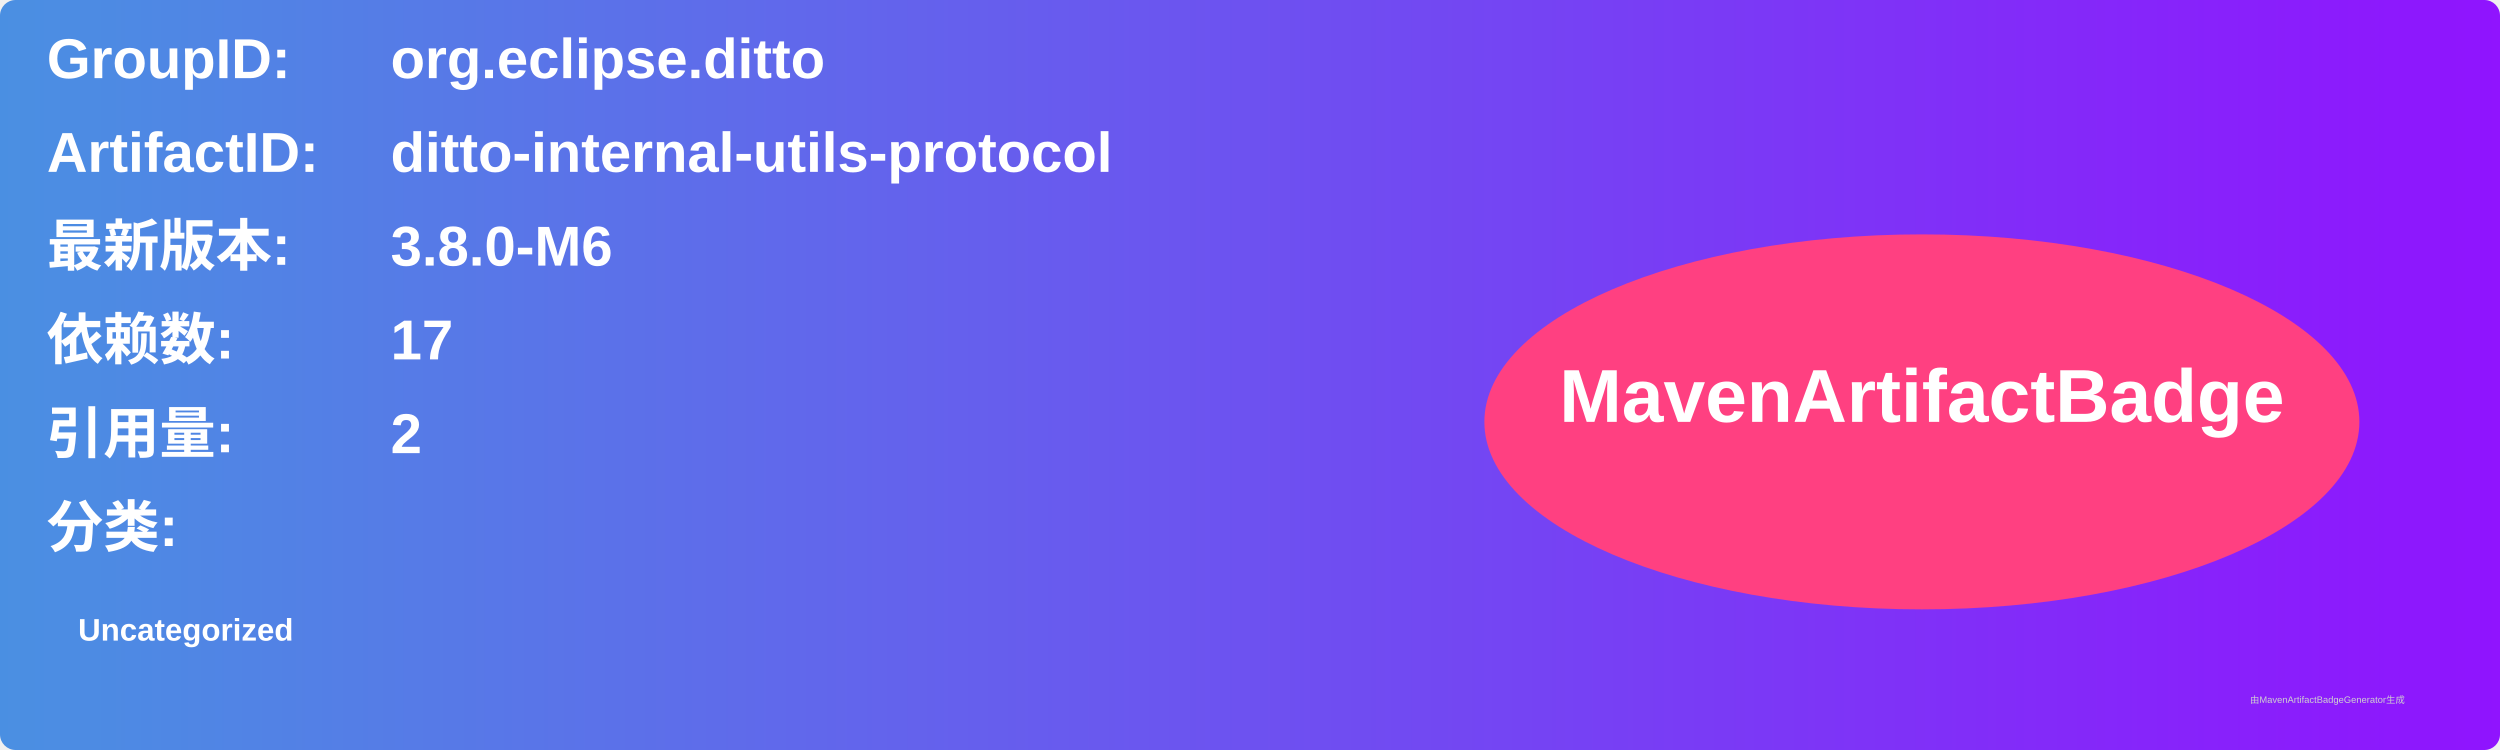
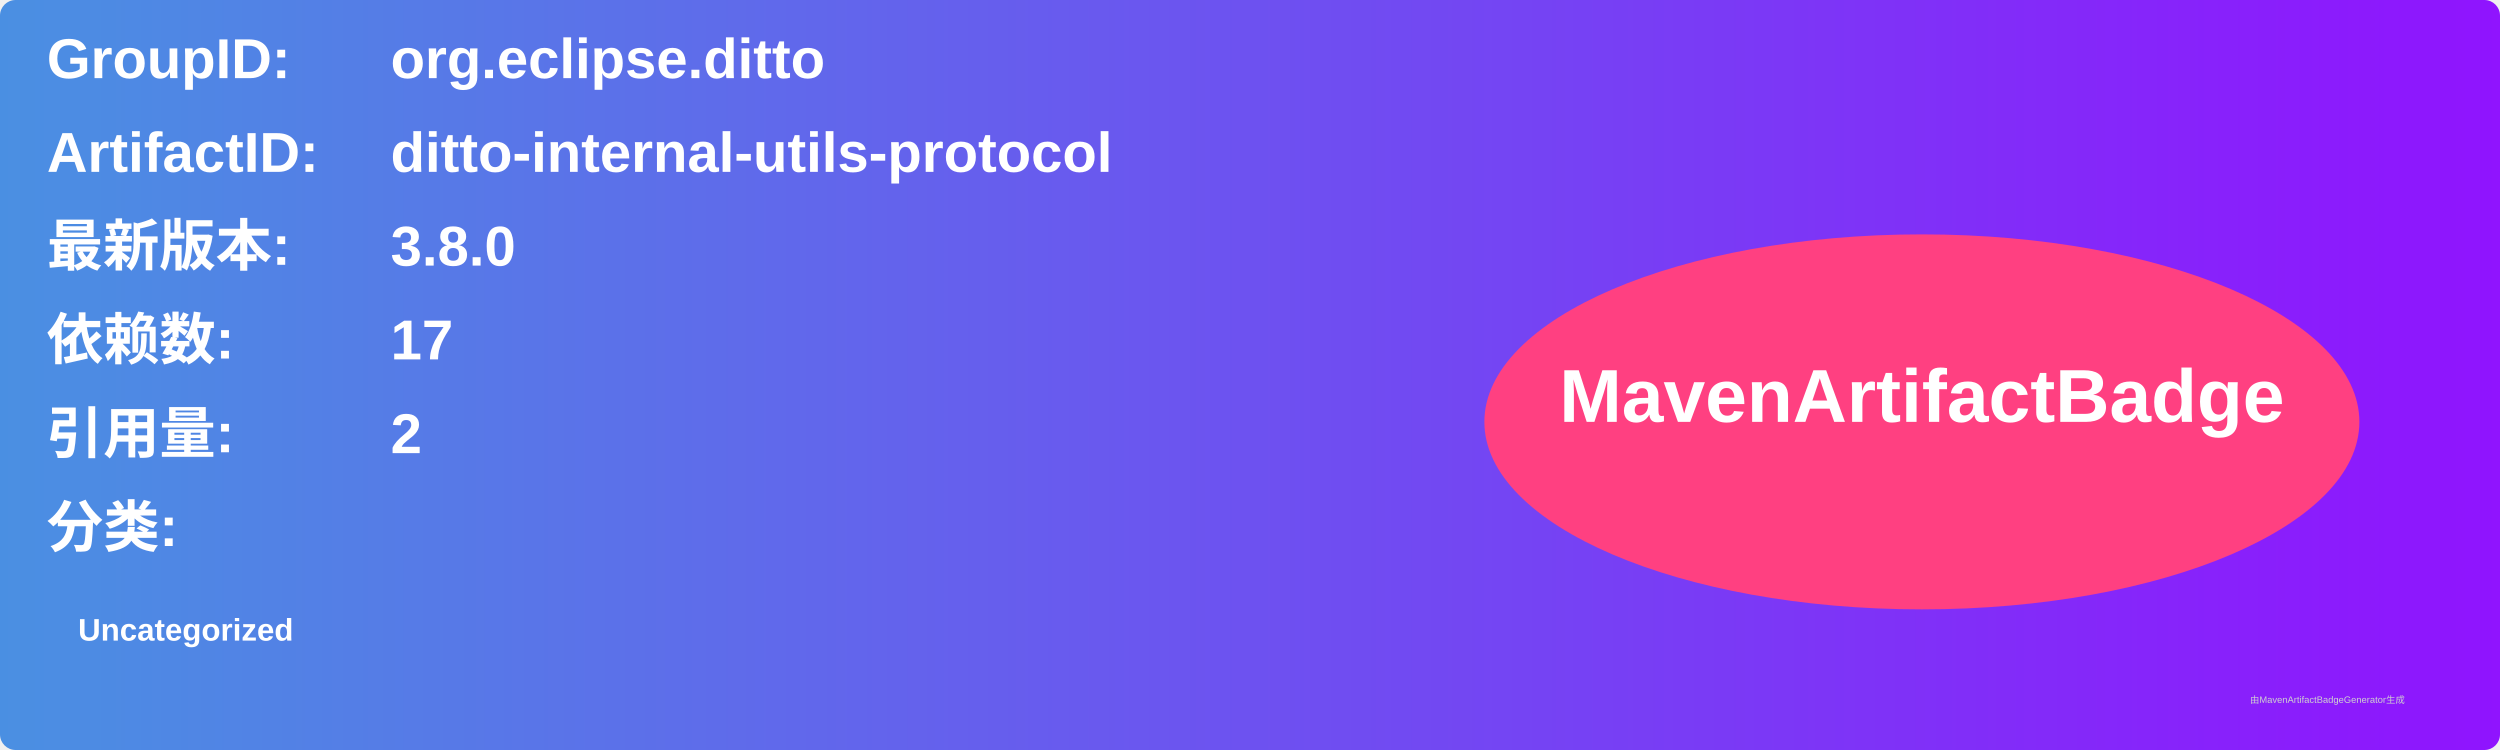
<svg xmlns="http://www.w3.org/2000/svg" width="800" height="240" viewBox="0 0 800 240">
  <linearGradient id="grad" x1="0%" y1="0%" x2="100%" y2="0%">
    <stop offset="0%" stop-color="#4a90e2" />
    <stop offset="100%" stop-color="#9013fe" />
  </linearGradient>
  <rect width="100%" height="100%" rx="5" ry="5" fill="url(#grad)" />
  <g transform="translate(15, 15)">
    <text x="0" y="10" font-family="Arial" font-size="18" fill="white" font-weight="bold" width="260">GroupID:</text>
    <text x="110" y="10" font-family="Arial" font-size="18" fill="white" font-weight="bold" width="460">org.eclipse.ditto</text>
    <text x="0" y="40" font-family="Arial" font-size="18" fill="white" font-weight="bold" width="260">ArtifactID:</text>
    <text x="110" y="40" font-family="Arial" font-size="18" fill="white" font-weight="bold" width="460">ditto-internal-utils-protocol</text>
    <text x="0" y="70" font-family="Arial" font-size="18" fill="white" font-weight="bold">最新版本:</text>
    <text x="110" y="70" font-family="Arial" font-size="18" fill="white" font-weight="bold">
-       <tspan font-weight="bold">3.8.0-M6</tspan>
+       <tspan font-weight="bold">3.8.0</tspan>
    </text>
    <text x="0" y="100" font-family="Arial" font-size="18" fill="white" font-weight="bold">依赖数: </text>
    <text x="110" y="100" font-family="Arial" font-size="18" fill="white">
      <tspan font-weight="bold">17</tspan>
    </text>
    <text x="0" y="130" font-family="Arial" font-size="18" fill="white" font-weight="bold">引用量: </text>
    <text x="110" y="130" font-family="Arial" font-size="18" fill="white">
      <tspan font-weight="bold">2</tspan>
    </text>
    <text x="0" y="160" font-family="Arial" font-size="18" fill="white" font-weight="bold">分类:</text>
    <text x="10" y="190" font-family="Arial" font-size="10" fill="white">
      <tspan font-weight="bold">Uncategorized</tspan>
    </text>
    <ellipse cx="600" cy="120" rx="140" ry="60" fill="#ff4081" />
    <text x="600" y="120" text-anchor="middle" font-family="Arial" font-size="24" fill="white" font-weight="bold">MavenArtifactBadge</text>
  </g>
  <text x="720" y="225" font-family="Arial" font-size="3" fill="#d0d0d0">由MavenArtifactBadgeGenerator生成</text>
</svg>
